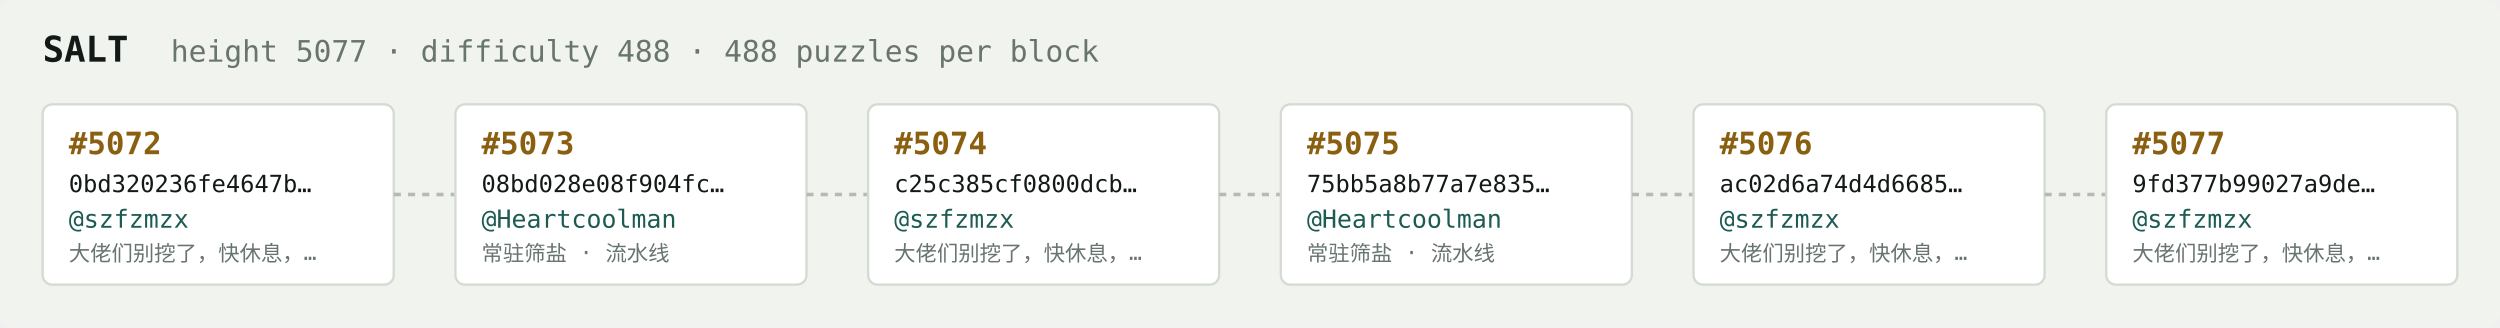
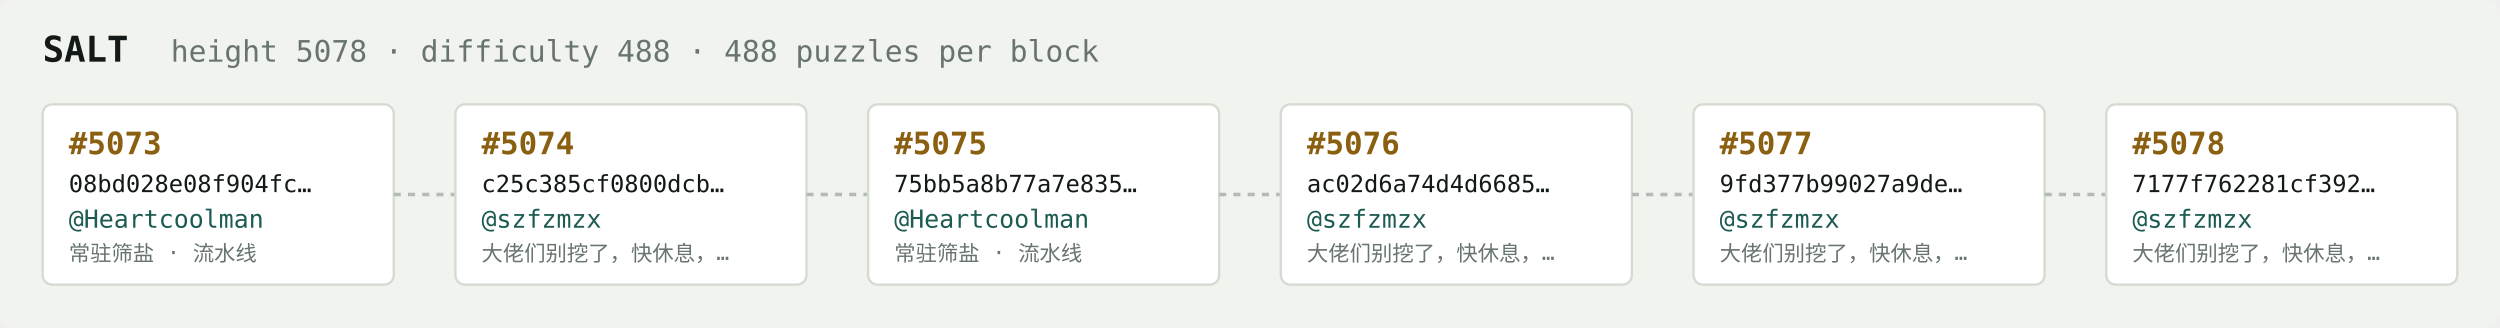
<svg xmlns="http://www.w3.org/2000/svg" width="1054" height="138" viewBox="0 0 1054 138" font-family="ui-monospace,SFMono-Regular,Menlo,monospace">
  <rect fill="#f1f3ef" width="1054" height="138" rx="6" />
  <text x="18" y="26" fill="#121916" font-size="15" font-weight="700">SALT</text>
-   <text x="72" y="26" fill="#68746e" font-size="12.5">height 5077 · difficulty 488 · 488 puzzles per block</text>
+   <text x="72" y="26" fill="#68746e" font-size="12.5">height 5078 · difficulty 488 · 488 puzzles per block</text>
  <rect x="18" y="44" width="148" height="76" rx="4" fill="#ffffff" stroke="#d5dbd2" stroke-width="1" />
-   <text x="29" y="65" fill="#8a5f10" font-size="13" font-weight="700">#5072</text>
-   <text x="29" y="81" fill="#121916" font-size="10">0bd320236fe4647b…</text>
-   <text x="29" y="96" fill="#1c5b52" font-size="10.5">@szfzmzx</text>
-   <text x="29" y="110" fill="#68746e" font-size="9">大佬们别挖了，快休息，…</text>
+   <text x="29" y="65" fill="#8a5f10" font-size="13" font-weight="700">#5073</text>
+   <text x="29" y="81" fill="#121916" font-size="10">08bd028e08f904fc…</text>
+   <text x="29" y="96" fill="#1c5b52" font-size="10.5">@Heartcoolman</text>
+   <text x="29" y="110" fill="#68746e" font-size="9">常驻筛盐 · 流水线</text>
  <line x1="166" y1="82.0" x2="192" y2="82.0" stroke="#b3bcb4" stroke-width="1.5" stroke-dasharray="3 3" />
  <rect x="192" y="44" width="148" height="76" rx="4" fill="#ffffff" stroke="#d5dbd2" stroke-width="1" />
-   <text x="203" y="65" fill="#8a5f10" font-size="13" font-weight="700">#5073</text>
-   <text x="203" y="81" fill="#121916" font-size="10">08bd028e08f904fc…</text>
-   <text x="203" y="96" fill="#1c5b52" font-size="10.5">@Heartcoolman</text>
-   <text x="203" y="110" fill="#68746e" font-size="9">常驻筛盐 · 流水线</text>
+   <text x="203" y="65" fill="#8a5f10" font-size="13" font-weight="700">#5074</text>
+   <text x="203" y="81" fill="#121916" font-size="10">c25c385cf0800dcb…</text>
+   <text x="203" y="96" fill="#1c5b52" font-size="10.5">@szfzmzx</text>
+   <text x="203" y="110" fill="#68746e" font-size="9">大佬们别挖了，快休息，…</text>
  <line x1="340" y1="82.0" x2="366" y2="82.0" stroke="#b3bcb4" stroke-width="1.5" stroke-dasharray="3 3" />
  <rect x="366" y="44" width="148" height="76" rx="4" fill="#ffffff" stroke="#d5dbd2" stroke-width="1" />
-   <text x="377" y="65" fill="#8a5f10" font-size="13" font-weight="700">#5074</text>
-   <text x="377" y="81" fill="#121916" font-size="10">c25c385cf0800dcb…</text>
-   <text x="377" y="96" fill="#1c5b52" font-size="10.5">@szfzmzx</text>
-   <text x="377" y="110" fill="#68746e" font-size="9">大佬们别挖了，快休息，…</text>
+   <text x="377" y="65" fill="#8a5f10" font-size="13" font-weight="700">#5075</text>
+   <text x="377" y="81" fill="#121916" font-size="10">75bb5a8b77a7e835…</text>
+   <text x="377" y="96" fill="#1c5b52" font-size="10.5">@Heartcoolman</text>
+   <text x="377" y="110" fill="#68746e" font-size="9">常驻筛盐 · 流水线</text>
  <line x1="514" y1="82.0" x2="540" y2="82.0" stroke="#b3bcb4" stroke-width="1.5" stroke-dasharray="3 3" />
  <rect x="540" y="44" width="148" height="76" rx="4" fill="#ffffff" stroke="#d5dbd2" stroke-width="1" />
-   <text x="551" y="65" fill="#8a5f10" font-size="13" font-weight="700">#5075</text>
-   <text x="551" y="81" fill="#121916" font-size="10">75bb5a8b77a7e835…</text>
-   <text x="551" y="96" fill="#1c5b52" font-size="10.5">@Heartcoolman</text>
-   <text x="551" y="110" fill="#68746e" font-size="9">常驻筛盐 · 流水线</text>
+   <text x="551" y="65" fill="#8a5f10" font-size="13" font-weight="700">#5076</text>
+   <text x="551" y="81" fill="#121916" font-size="10">ac02d6a74d4d6685…</text>
+   <text x="551" y="96" fill="#1c5b52" font-size="10.5">@szfzmzx</text>
+   <text x="551" y="110" fill="#68746e" font-size="9">大佬们别挖了，快休息，…</text>
  <line x1="688" y1="82.0" x2="714" y2="82.0" stroke="#b3bcb4" stroke-width="1.5" stroke-dasharray="3 3" />
  <rect x="714" y="44" width="148" height="76" rx="4" fill="#ffffff" stroke="#d5dbd2" stroke-width="1" />
-   <text x="725" y="65" fill="#8a5f10" font-size="13" font-weight="700">#5076</text>
-   <text x="725" y="81" fill="#121916" font-size="10">ac02d6a74d4d6685…</text>
+   <text x="725" y="65" fill="#8a5f10" font-size="13" font-weight="700">#5077</text>
+   <text x="725" y="81" fill="#121916" font-size="10">9fd377b99027a9de…</text>
  <text x="725" y="96" fill="#1c5b52" font-size="10.5">@szfzmzx</text>
  <text x="725" y="110" fill="#68746e" font-size="9">大佬们别挖了，快休息，…</text>
  <line x1="862" y1="82.0" x2="888" y2="82.0" stroke="#b3bcb4" stroke-width="1.5" stroke-dasharray="3 3" />
  <rect x="888" y="44" width="148" height="76" rx="4" fill="#ffffff" stroke="#d5dbd2" stroke-width="1" />
-   <text x="899" y="65" fill="#8a5f10" font-size="13" font-weight="700">#5077</text>
-   <text x="899" y="81" fill="#121916" font-size="10">9fd377b99027a9de…</text>
+   <text x="899" y="65" fill="#8a5f10" font-size="13" font-weight="700">#5078</text>
+   <text x="899" y="81" fill="#121916" font-size="10">7177f762281cf392…</text>
  <text x="899" y="96" fill="#1c5b52" font-size="10.5">@szfzmzx</text>
  <text x="899" y="110" fill="#68746e" font-size="9">大佬们别挖了，快休息，…</text>
</svg>
